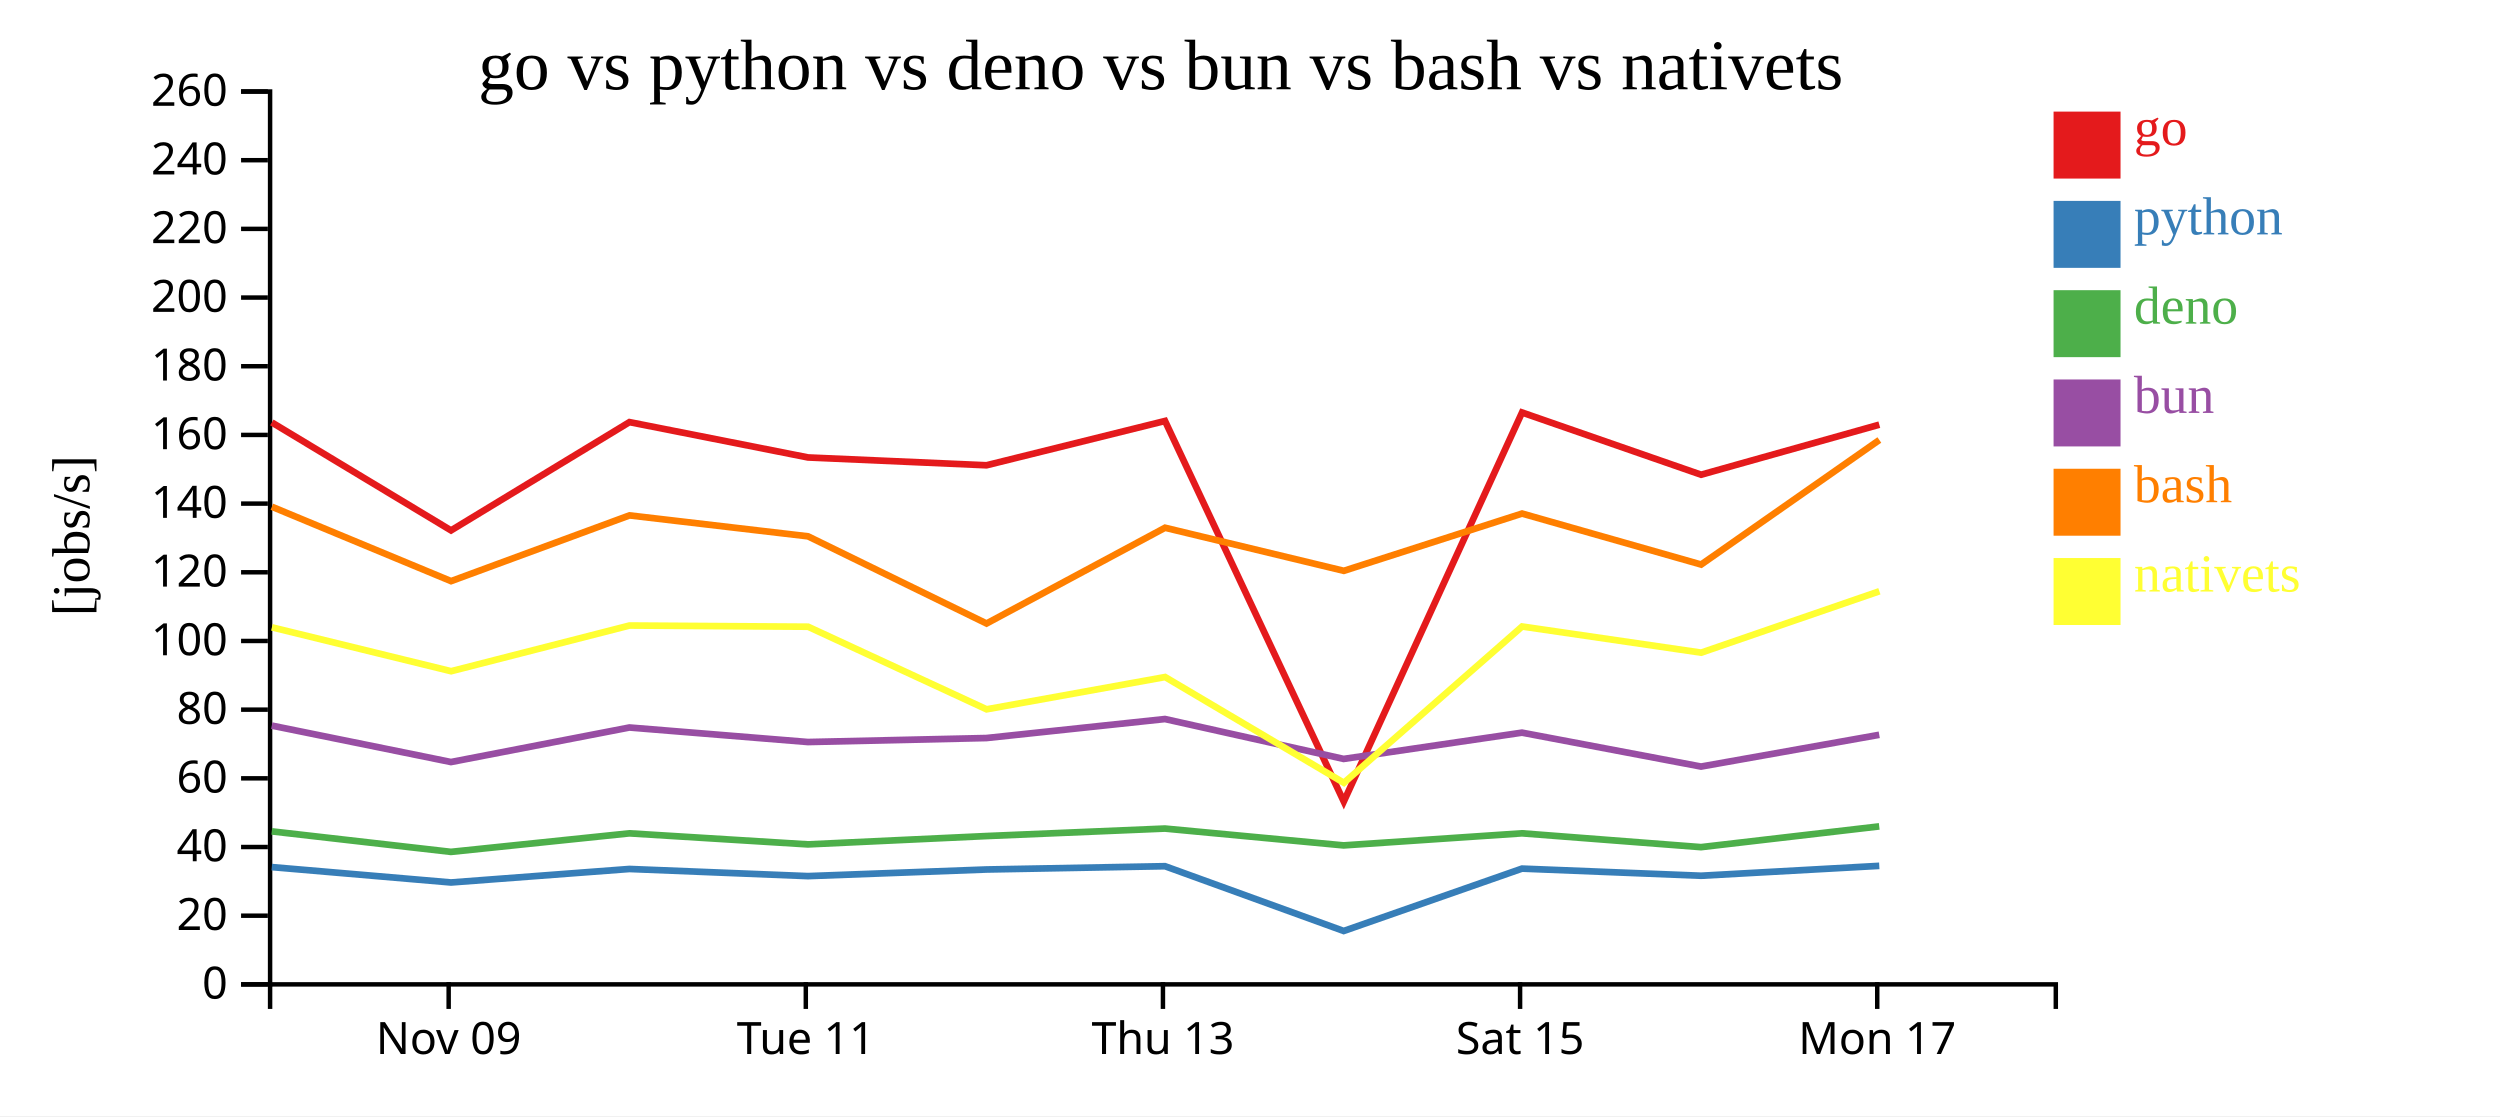
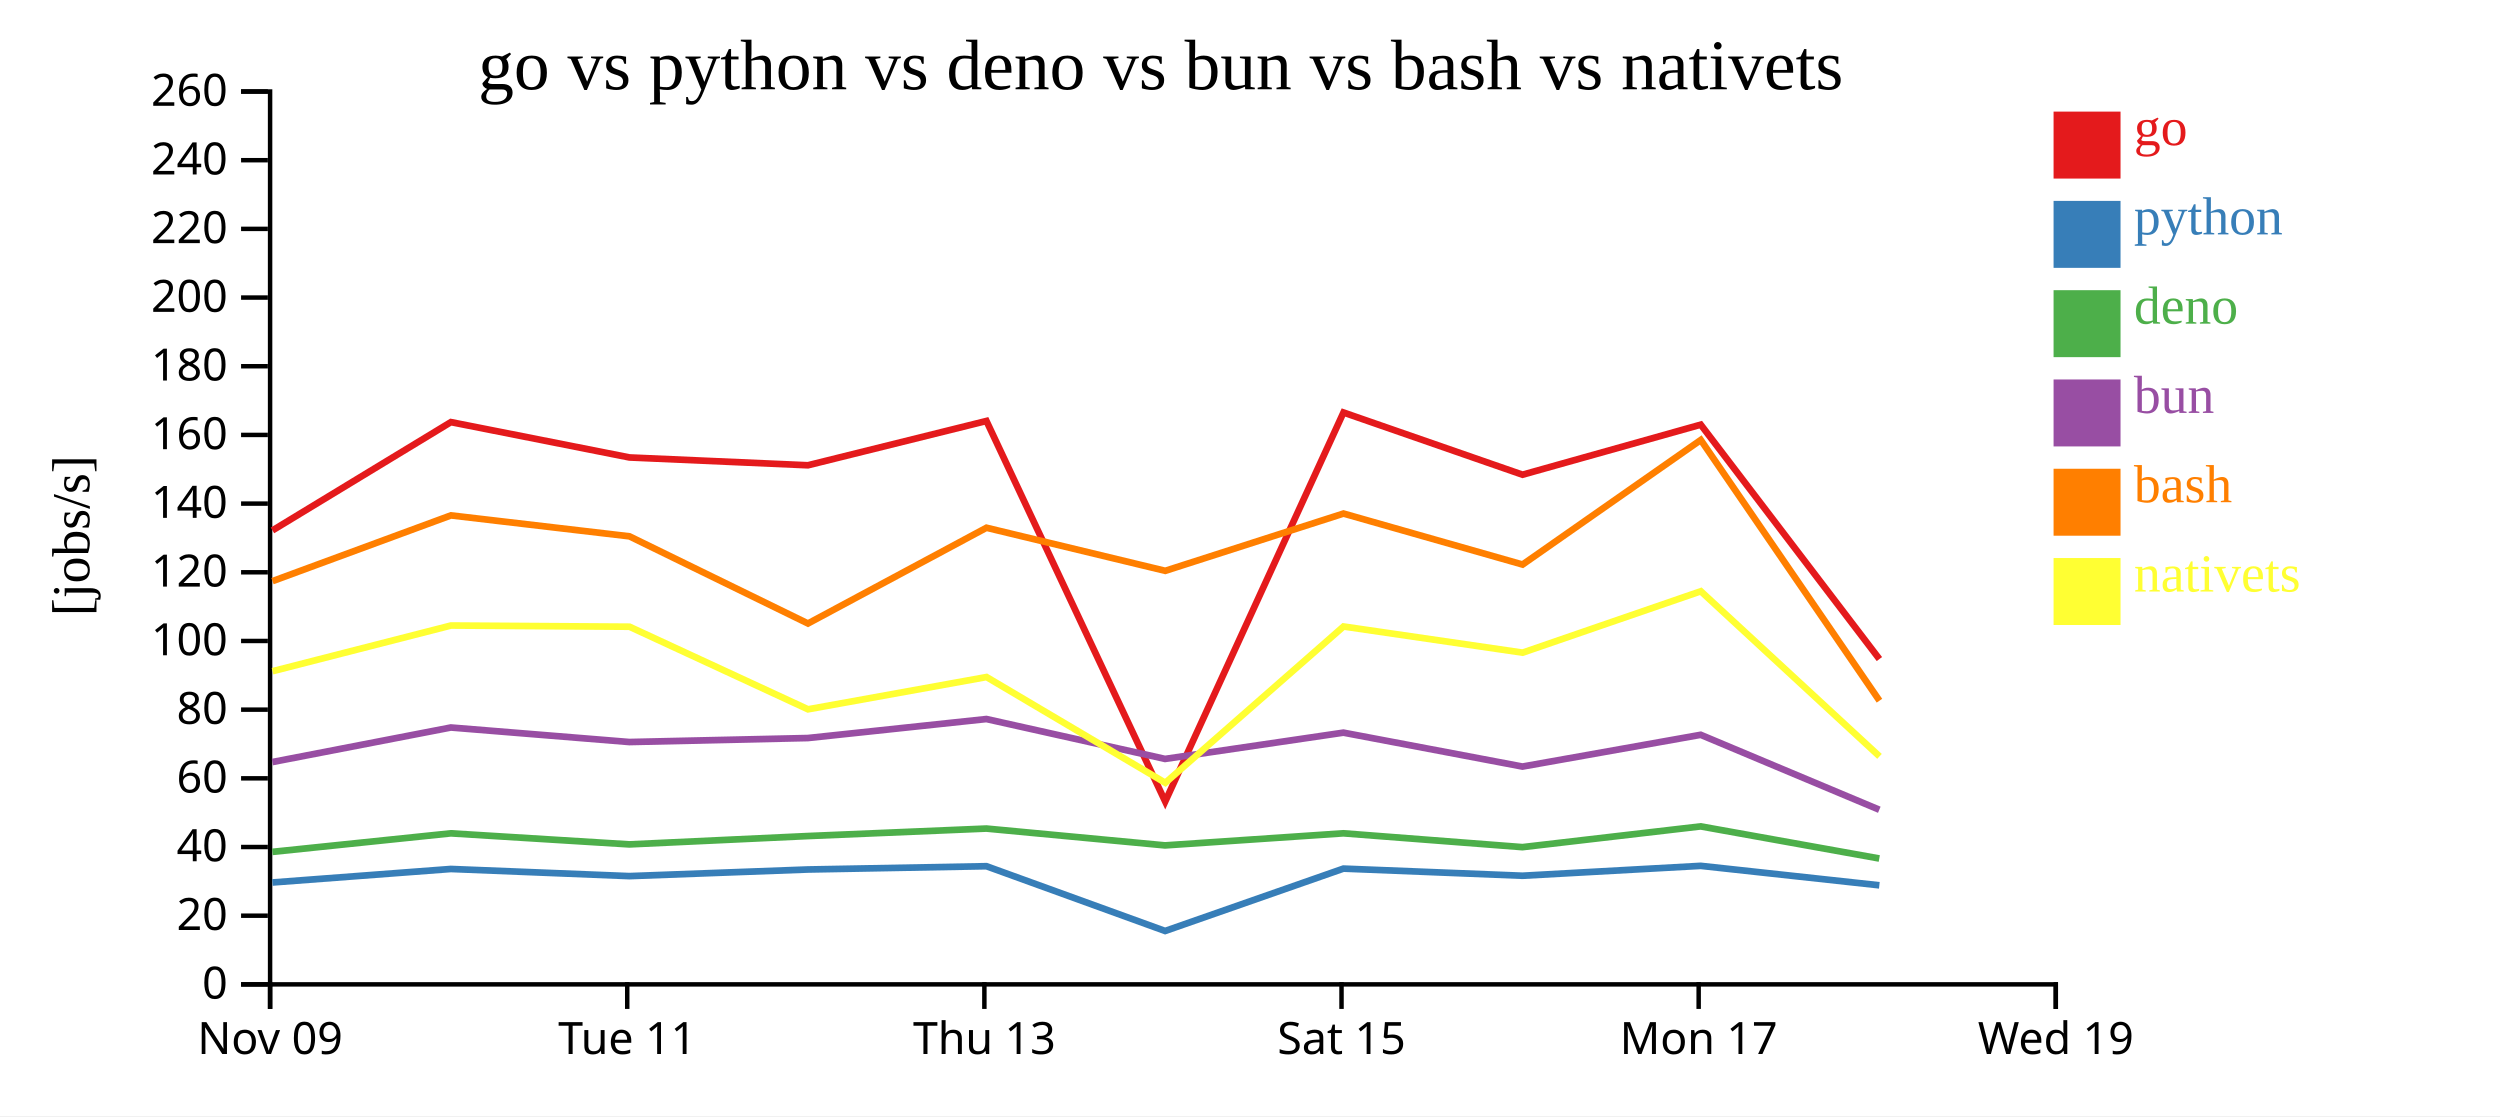
<svg xmlns="http://www.w3.org/2000/svg" width="560" height="250">
  <rect width="100%" height="100%" fill="white" />
  <g transform="translate(60,20)">
    <g transform="translate(0,200)" fill="none" font-size="10" font-family="sans-serif" text-anchor="middle">
      <path class="domain" stroke="currentColor" d="M0.5,6V0.5H400.5V6" />
-       <g class="tick" opacity="1" transform="translate(40.5,0)">
+       <g class="tick" opacity="1" transform="translate(0.5,0)">
        <line stroke="currentColor" y2="6" />
        <text fill="currentColor" y="9" dy="0.71em">Nov 09</text>
      </g>
-       <g class="tick" opacity="1" transform="translate(120.5,0)">
+       <g class="tick" opacity="1" transform="translate(80.5,0)">
        <line stroke="currentColor" y2="6" />
        <text fill="currentColor" y="9" dy="0.71em">Tue 11</text>
      </g>
-       <g class="tick" opacity="1" transform="translate(200.5,0)">
+       <g class="tick" opacity="1" transform="translate(160.5,0)">
        <line stroke="currentColor" y2="6" />
        <text fill="currentColor" y="9" dy="0.71em">Thu 13</text>
      </g>
-       <g class="tick" opacity="1" transform="translate(280.5,0)">
+       <g class="tick" opacity="1" transform="translate(240.5,0)">
        <line stroke="currentColor" y2="6" />
        <text fill="currentColor" y="9" dy="0.71em">Sat 15</text>
      </g>
-       <g class="tick" opacity="1" transform="translate(360.5,0)">
+       <g class="tick" opacity="1" transform="translate(320.5,0)">
        <line stroke="currentColor" y2="6" />
        <text fill="currentColor" y="9" dy="0.71em">Mon 17</text>
+       </g>
+       <g class="tick" opacity="1" transform="translate(400.5,0)">
+         <line stroke="currentColor" y2="6" />
+         <text fill="currentColor" y="9" dy="0.71em">Wed 19</text>
      </g>
    </g>
    <g fill="none" font-size="10" font-family="sans-serif" text-anchor="end">
      <path class="domain" stroke="currentColor" d="M-6,200.5H0.5V0.5H-6" />
      <g class="tick" opacity="1" transform="translate(0,200.5)">
        <line stroke="currentColor" x2="-6" />
        <text fill="currentColor" x="-9" dy="0.32em">0</text>
      </g>
      <g class="tick" opacity="1" transform="translate(0,185.1154)">
        <line stroke="currentColor" x2="-6" />
        <text fill="currentColor" x="-9" dy="0.32em">20</text>
      </g>
      <g class="tick" opacity="1" transform="translate(0,169.7308)">
        <line stroke="currentColor" x2="-6" />
        <text fill="currentColor" x="-9" dy="0.32em">40</text>
      </g>
      <g class="tick" opacity="1" transform="translate(0,154.3462)">
        <line stroke="currentColor" x2="-6" />
        <text fill="currentColor" x="-9" dy="0.32em">60</text>
      </g>
      <g class="tick" opacity="1" transform="translate(0,138.9615)">
        <line stroke="currentColor" x2="-6" />
        <text fill="currentColor" x="-9" dy="0.32em">80</text>
      </g>
      <g class="tick" opacity="1" transform="translate(0,123.5769)">
        <line stroke="currentColor" x2="-6" />
        <text fill="currentColor" x="-9" dy="0.32em">100</text>
      </g>
      <g class="tick" opacity="1" transform="translate(0,108.1923)">
        <line stroke="currentColor" x2="-6" />
        <text fill="currentColor" x="-9" dy="0.32em">120</text>
      </g>
      <g class="tick" opacity="1" transform="translate(0,92.80769)">
        <line stroke="currentColor" x2="-6" />
        <text fill="currentColor" x="-9" dy="0.32em">140</text>
      </g>
      <g class="tick" opacity="1" transform="translate(0,77.42308)">
        <line stroke="currentColor" x2="-6" />
        <text fill="currentColor" x="-9" dy="0.32em">160</text>
      </g>
      <g class="tick" opacity="1" transform="translate(0,62.03846)">
        <line stroke="currentColor" x2="-6" />
        <text fill="currentColor" x="-9" dy="0.32em">180</text>
      </g>
      <g class="tick" opacity="1" transform="translate(0,46.65385)">
        <line stroke="currentColor" x2="-6" />
        <text fill="currentColor" x="-9" dy="0.32em">200</text>
      </g>
      <g class="tick" opacity="1" transform="translate(0,31.26923)">
        <line stroke="currentColor" x2="-6" />
        <text fill="currentColor" x="-9" dy="0.32em">220</text>
      </g>
      <g class="tick" opacity="1" transform="translate(0,15.88462)">
        <line stroke="currentColor" x2="-6" />
        <text fill="currentColor" x="-9" dy="0.32em">240</text>
      </g>
      <g class="tick" opacity="1" transform="translate(0,0.5)">
        <line stroke="currentColor" x2="-6" />
        <text fill="currentColor" x="-9" dy="0.32em">260</text>
      </g>
    </g>
    <text text-anchor="middle" style="font-size: 12px" transform="rotate(-90)" y="-40" x="-100">[jobs/s]</text>
    <text text-anchor="middle" style="font-size: 16px" y="0" x="200">go vs python vs deno vs bun vs bash vs nativets</text>
-     <path class="line" fill="none" stroke="#e41a1c" stroke-width="1.5" d="M0.889,74.626L41.03,98.812L81,74.555L120.99,82.47L160.974,84.222L200.964,74.298L241.006,159.544L280.937,72.401L321.046,86.335L360.966,75.125" />
-     <path class="line" fill="none" stroke="#377eb8" stroke-width="1.5" d="M0.883,174.23L41.022,177.675L80.993,174.65L120.983,176.25L160.967,174.766L200.957,174.03L240.986,188.54L280.93,174.569L321.039,176.167L360.959,173.951" />
-     <path class="line" fill="none" stroke="#4daf4a" stroke-width="1.5" d="M0.872,166.226L41.009,170.82L80.982,166.668L120.971,169.144L160.956,167.275L200.947,165.598L240.966,169.368L280.919,166.662L321.027,169.761L360.948,165.111" />
-     <path class="line" fill="none" stroke="#984ea3" stroke-width="1.5" d="M0.876,142.535L41.014,150.697L80.986,142.961L120.975,146.215L160.96,145.321L200.95,141.064L240.97,149.998L280.923,144.113L321.031,151.712L360.952,144.596" />
-     <path class="line" fill="none" stroke="#ff7f00" stroke-width="1.5" d="M0.896,93.51L41.039,110.173L81.007,95.449L120.998,100.139L160.984,119.663L200.972,98.216L241.014,107.866L280.944,95.036L321.054,106.459L360.972,78.555" />
-     <path class="line" fill="none" stroke="#ffff33" stroke-width="1.5" d="M0.906,120.522L41.049,130.352L81.016,120.117L121.007,120.386L160.996,138.887L200.982,131.657L241.03,155.35L280.953,120.336L321.064,126.195L360.981,112.443" />
+     <path class="line" fill="none" stroke="#e41a1c" stroke-width="1.5" d="M1.03,98.812L41,74.555L80.99,82.47L120.974,84.222L160.964,74.298L201.006,159.544L240.937,72.401L281.046,86.335L320.966,75.125L360.985,127.629" />
+     <path class="line" fill="none" stroke="#377eb8" stroke-width="1.5" d="M1.022,177.675L40.993,174.65L80.983,176.25L120.967,174.766L160.957,174.03L200.986,188.54L240.93,174.569L281.039,176.167L320.959,173.951L360.974,178.311" />
+     <path class="line" fill="none" stroke="#4daf4a" stroke-width="1.5" d="M1.009,170.82L40.982,166.668L80.971,169.144L120.956,167.275L160.947,165.598L200.966,169.368L240.919,166.662L281.027,169.761L320.948,165.111L360.96,172.304" />
+     <path class="line" fill="none" stroke="#984ea3" stroke-width="1.5" d="M1.014,150.697L40.986,142.961L80.975,146.215L120.96,145.321L160.95,141.064L200.97,149.998L240.923,144.113L281.031,151.712L320.952,144.596L360.965,161.384" />
+     <path class="line" fill="none" stroke="#ff7f00" stroke-width="1.5" d="M1.039,110.173L41.007,95.449L80.998,100.139L120.984,119.663L160.972,98.216L201.014,107.866L240.944,95.036L281.054,106.459L320.972,78.555L360.997,136.956" />
+     <path class="line" fill="none" stroke="#ffff33" stroke-width="1.5" d="M1.049,130.352L41.016,120.117L81.007,120.386L120.996,138.887L160.982,131.657L201.03,155.35L240.953,120.336L281.064,126.195L320.981,112.443L361.011,149.429" />
    <rect class="dot" x="400" y="5" width="15" height="15" style="fill: #e41a1c;" />
    <rect class="dot" x="400" y="25" width="15" height="15" style="fill: #377eb8;" />
    <rect class="dot" x="400" y="45" width="15" height="15" style="fill: #4daf4a;" />
    <rect class="dot" x="400" y="65" width="15" height="15" style="fill: #984ea3;" />
    <rect class="dot" x="400" y="85" width="15" height="15" style="fill: #ff7f00;" />
    <rect class="dot" x="400" y="105" width="15" height="15" style="fill: #ffff33;" />
    <text class="label" x="418" y="12.5" style="fill: #e41a1c; alignment-baseline: middle;" text-anchor="left">go</text>
    <text class="label" x="418" y="32.5" style="fill: #377eb8; alignment-baseline: middle;" text-anchor="left">python</text>
    <text class="label" x="418" y="52.5" style="fill: #4daf4a; alignment-baseline: middle;" text-anchor="left">deno</text>
    <text class="label" x="418" y="72.5" style="fill: #984ea3; alignment-baseline: middle;" text-anchor="left">bun</text>
    <text class="label" x="418" y="92.5" style="fill: #ff7f00; alignment-baseline: middle;" text-anchor="left">bash</text>
    <text class="label" x="418" y="112.5" style="fill: #ffff33; alignment-baseline: middle;" text-anchor="left">nativets</text>
  </g>
</svg>
